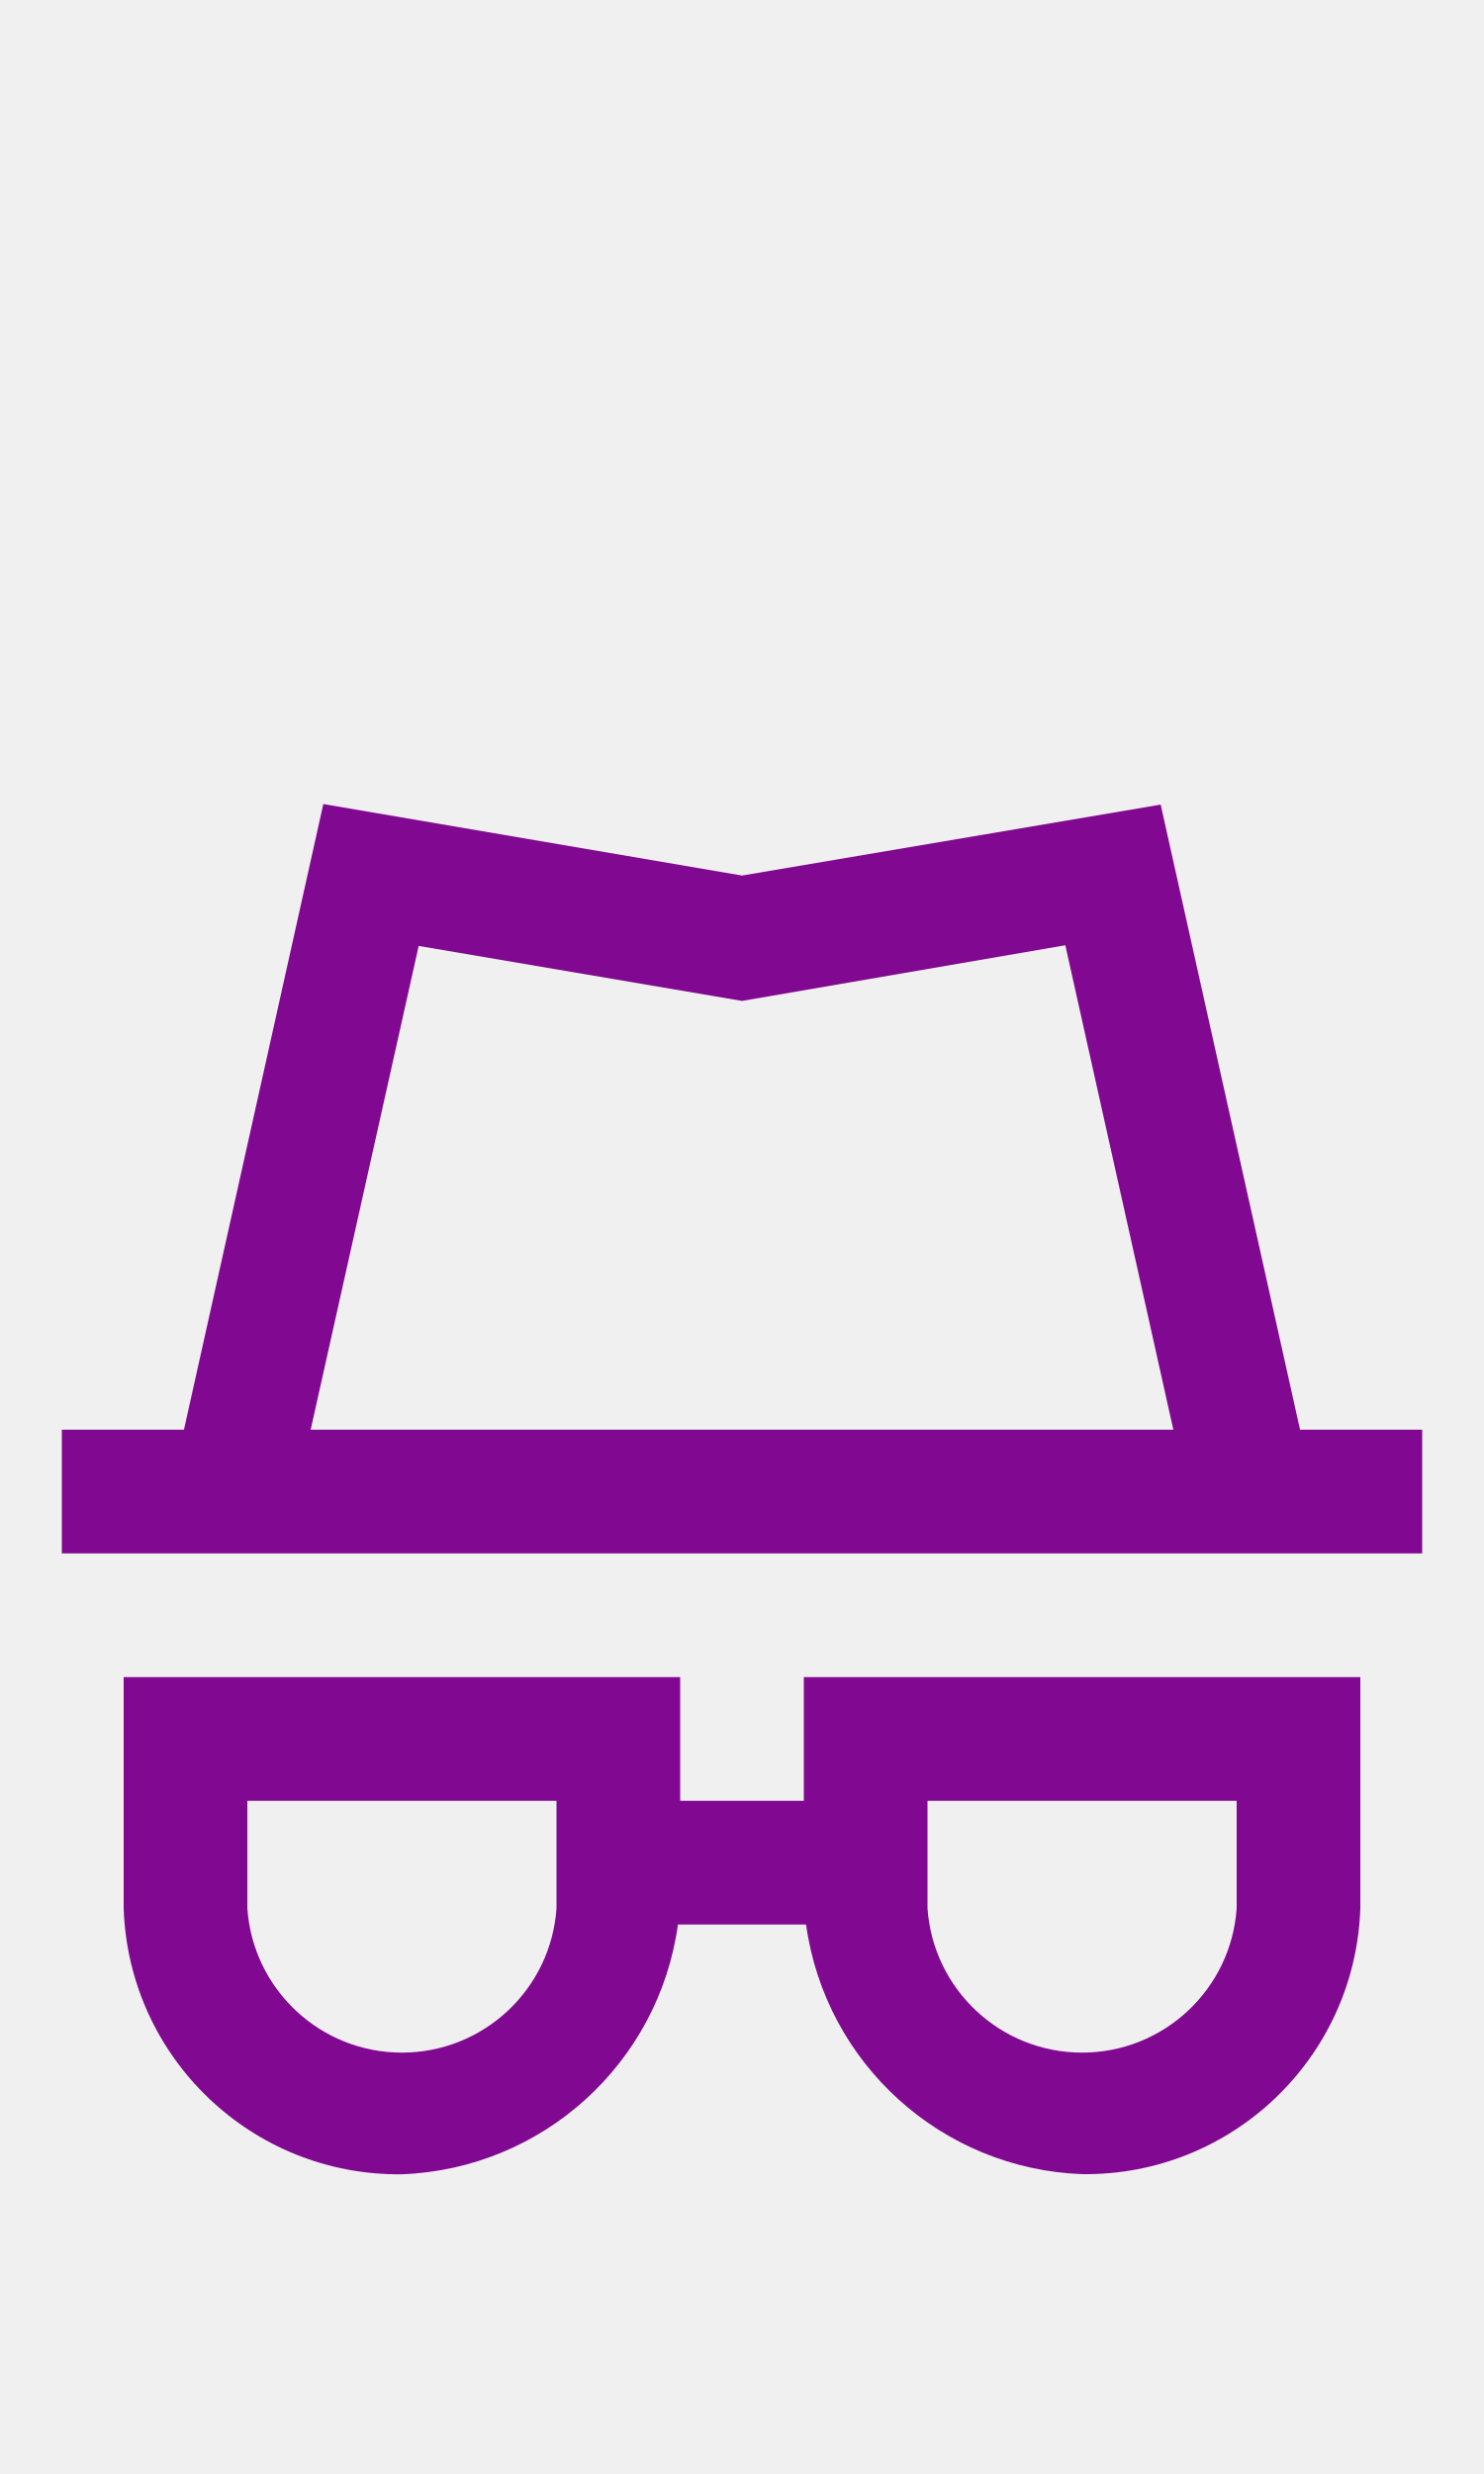
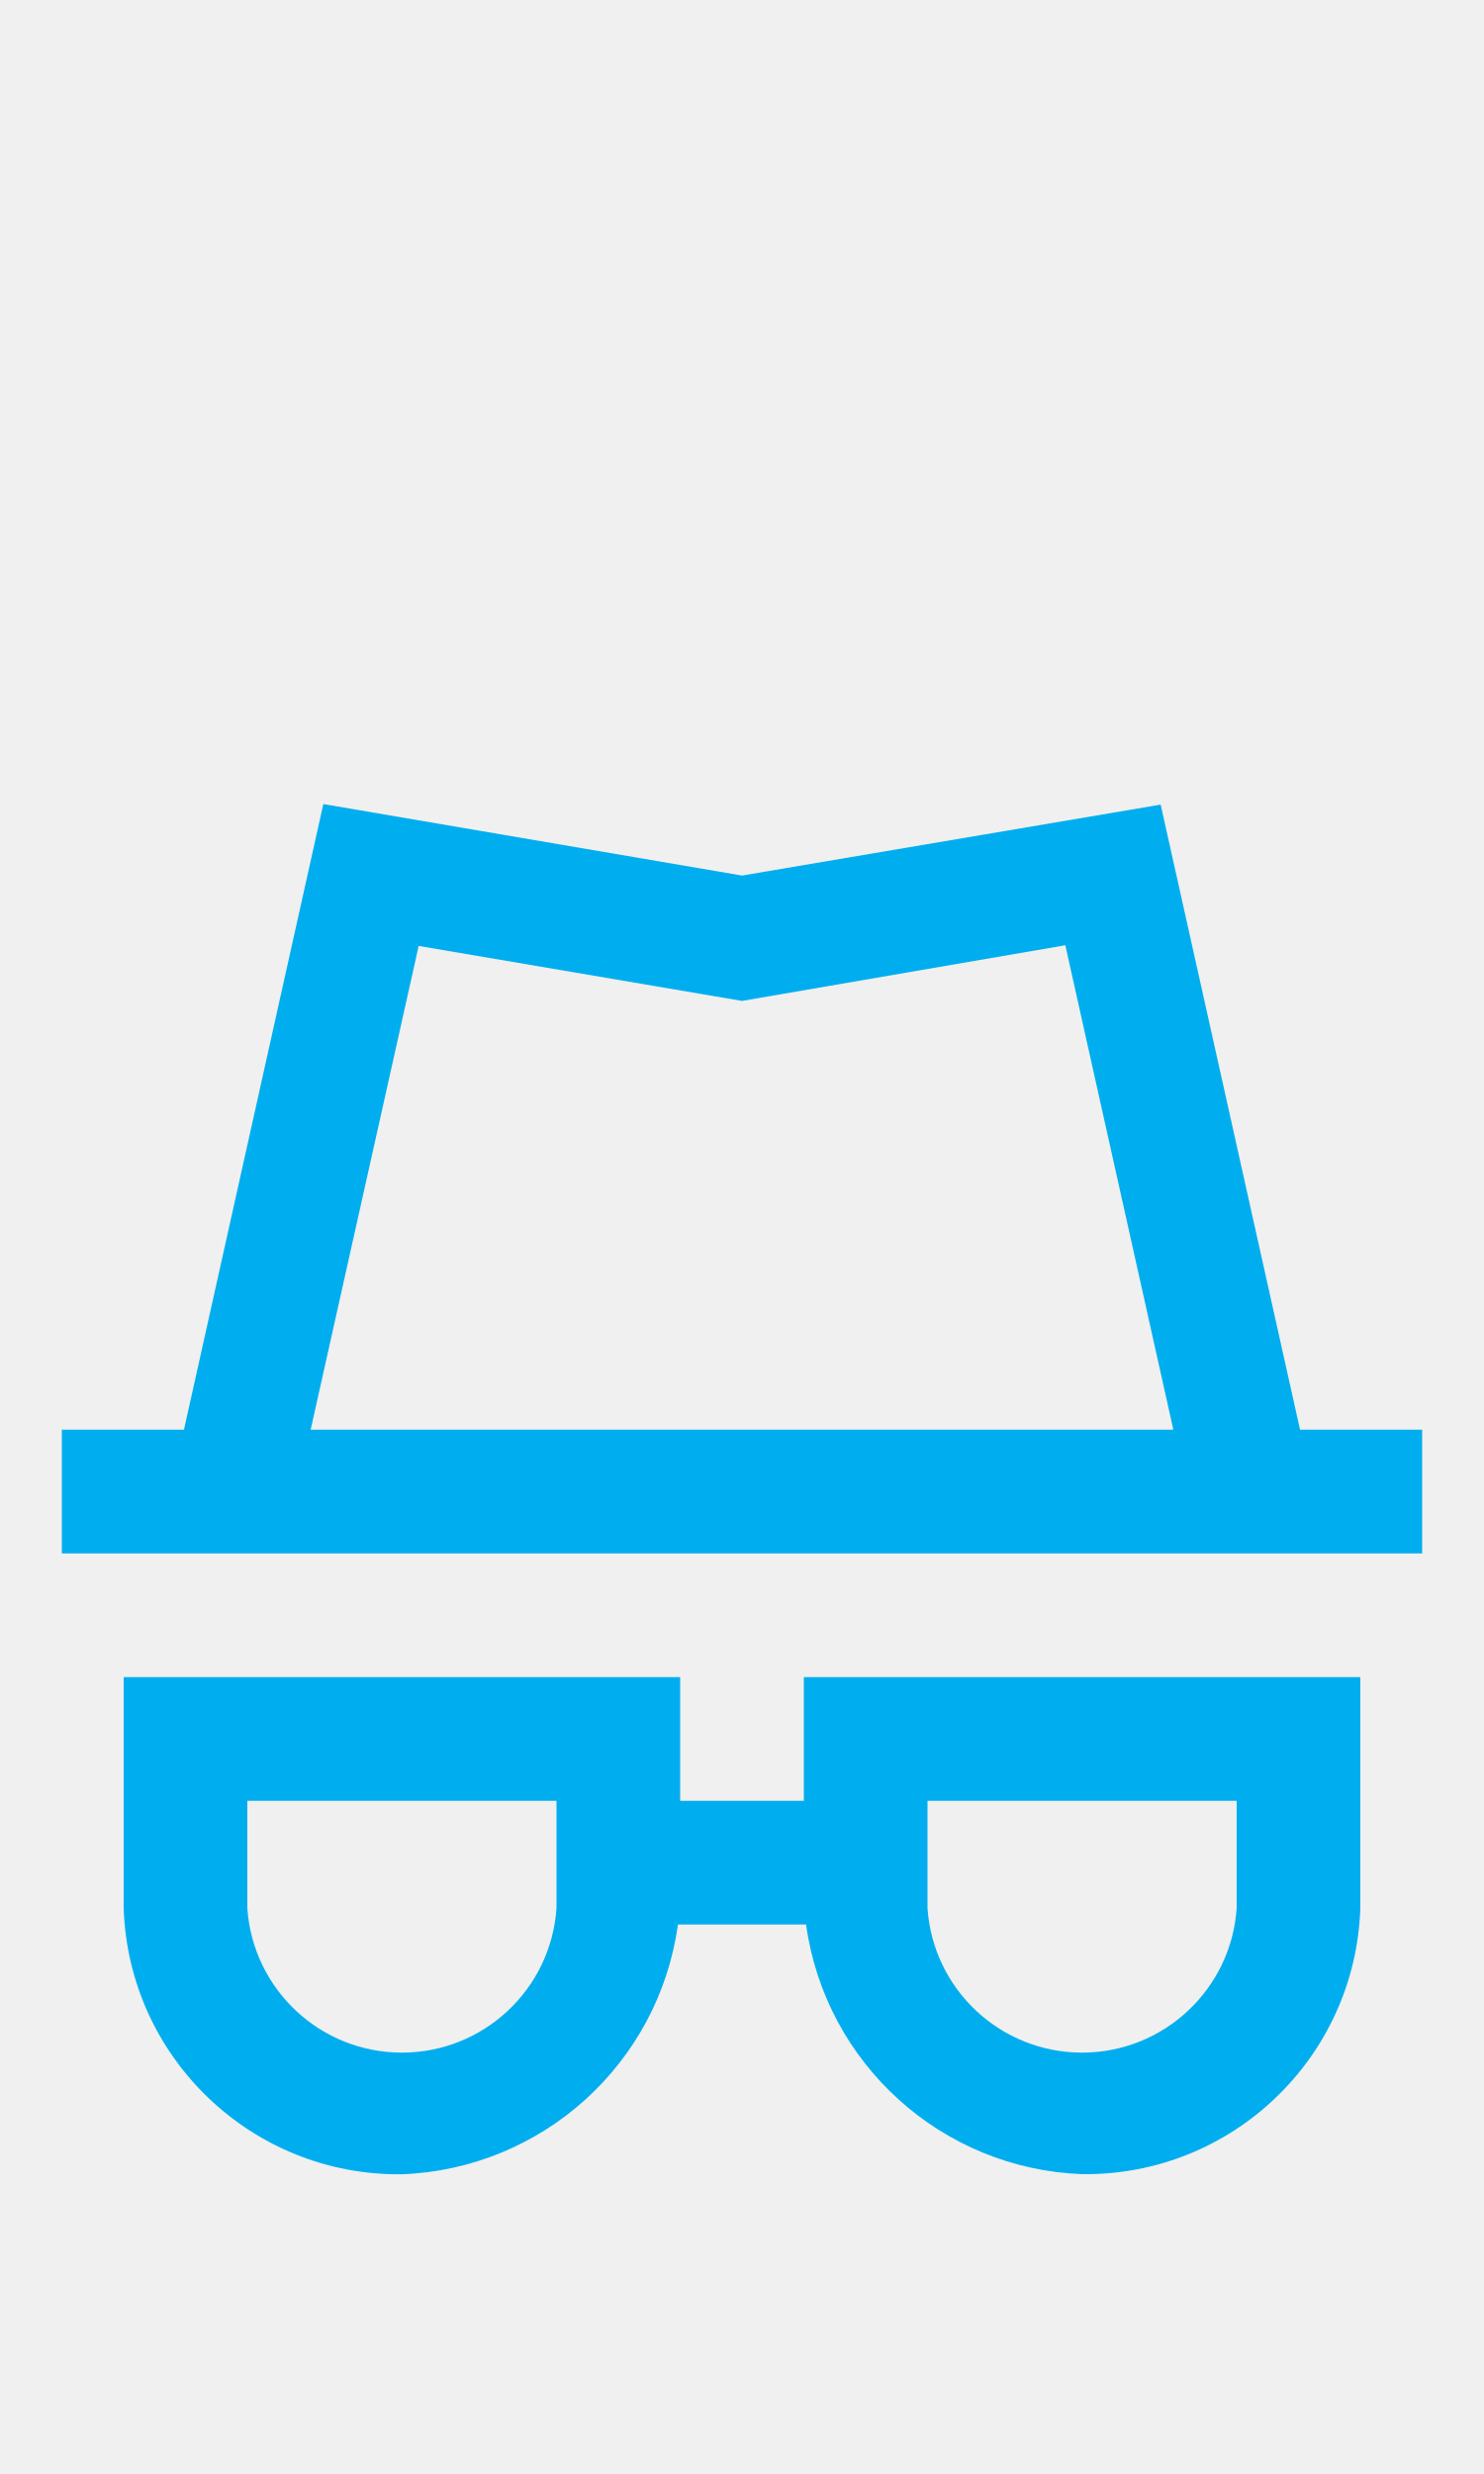
<svg xmlns="http://www.w3.org/2000/svg" width="24px" height="40px" viewBox="0 0 24 40" version="1.1" id="svg10">
  <defs id="defs14" />
  <g id="Privacy" stroke="none" stroke-width="1" fill="none" fill-rule="evenodd" style="fill:#ffffff">
-     <g id="Group" transform="translate(1, 13)" fill="#938DA5" fill-rule="nonzero" style="fill:#810890;fill-opacity:1">
-       <path d="M20.025,10.116 L17.771,0.009 L11,1.156 L4.229,0 L1.975,10.116 L0,10.116 L0,12.116 L22,12.116 L22,10.116 L20.025,10.116 Z M5.771,2.294 L11,3.183 L16.229,2.283 L17.976,10.116 L4.024,10.116 L5.771,2.294 Z" id="Path_18869" style="fill:#810890;fill-opacity:1" />
-       <path d="M12,16.116 L10,16.116 L10,14.116 L1,14.116 L1,17.854 C1.081,20.273 3.08,22.183 5.5,22.154 C7.77,22.068 9.652,20.366 9.964,18.116 L12.036,18.116 C12.349,20.366 14.23,22.067 16.5,22.152 C18.92,22.181 20.919,20.271 21,17.852 L21,14.116 L12,14.116 L12,16.116 Z M8,17.854 C7.909,19.168 6.817,20.187 5.5,20.187 C4.183,20.187 3.091,19.168 3,17.854 L3,16.116 L8,16.116 L8,17.854 Z M14,16.116 L19,16.116 L19,17.854 C18.909,19.168 17.817,20.187 16.5,20.187 C15.183,20.187 14.091,19.168 14,17.854 L14,16.116 Z" id="Path_18870" style="fill:#810890;fill-opacity:1" />
+     <g id="Group" transform="translate(1, 13)" fill="#938DA5" fill-rule="nonzero" style="fill:#00aeef;fill-opacity:1">
+       <path d="M20.025,10.116 L17.771,0.009 L11,1.156 L4.229,0 L1.975,10.116 L0,10.116 L0,12.116 L22,12.116 L22,10.116 L20.025,10.116 Z M5.771,2.294 L11,3.183 L16.229,2.283 L17.976,10.116 L4.024,10.116 L5.771,2.294 Z" id="Path_18869" style="fill:#00aeef;fill-opacity:1" />
+       <path d="M12,16.116 L10,16.116 L10,14.116 L1,14.116 L1,17.854 C1.081,20.273 3.08,22.183 5.5,22.154 C7.77,22.068 9.652,20.366 9.964,18.116 L12.036,18.116 C12.349,20.366 14.23,22.067 16.5,22.152 C18.92,22.181 20.919,20.271 21,17.852 L21,14.116 L12,14.116 L12,16.116 Z M8,17.854 C7.909,19.168 6.817,20.187 5.5,20.187 C4.183,20.187 3.091,19.168 3,17.854 L3,16.116 L8,16.116 L8,17.854 Z M14,16.116 L19,16.116 L19,17.854 C18.909,19.168 17.817,20.187 16.5,20.187 C15.183,20.187 14.091,19.168 14,17.854 L14,16.116 Z" id="Path_18870" style="fill:#00aeef;fill-opacity:1" />
    </g>
  </g>
</svg>
